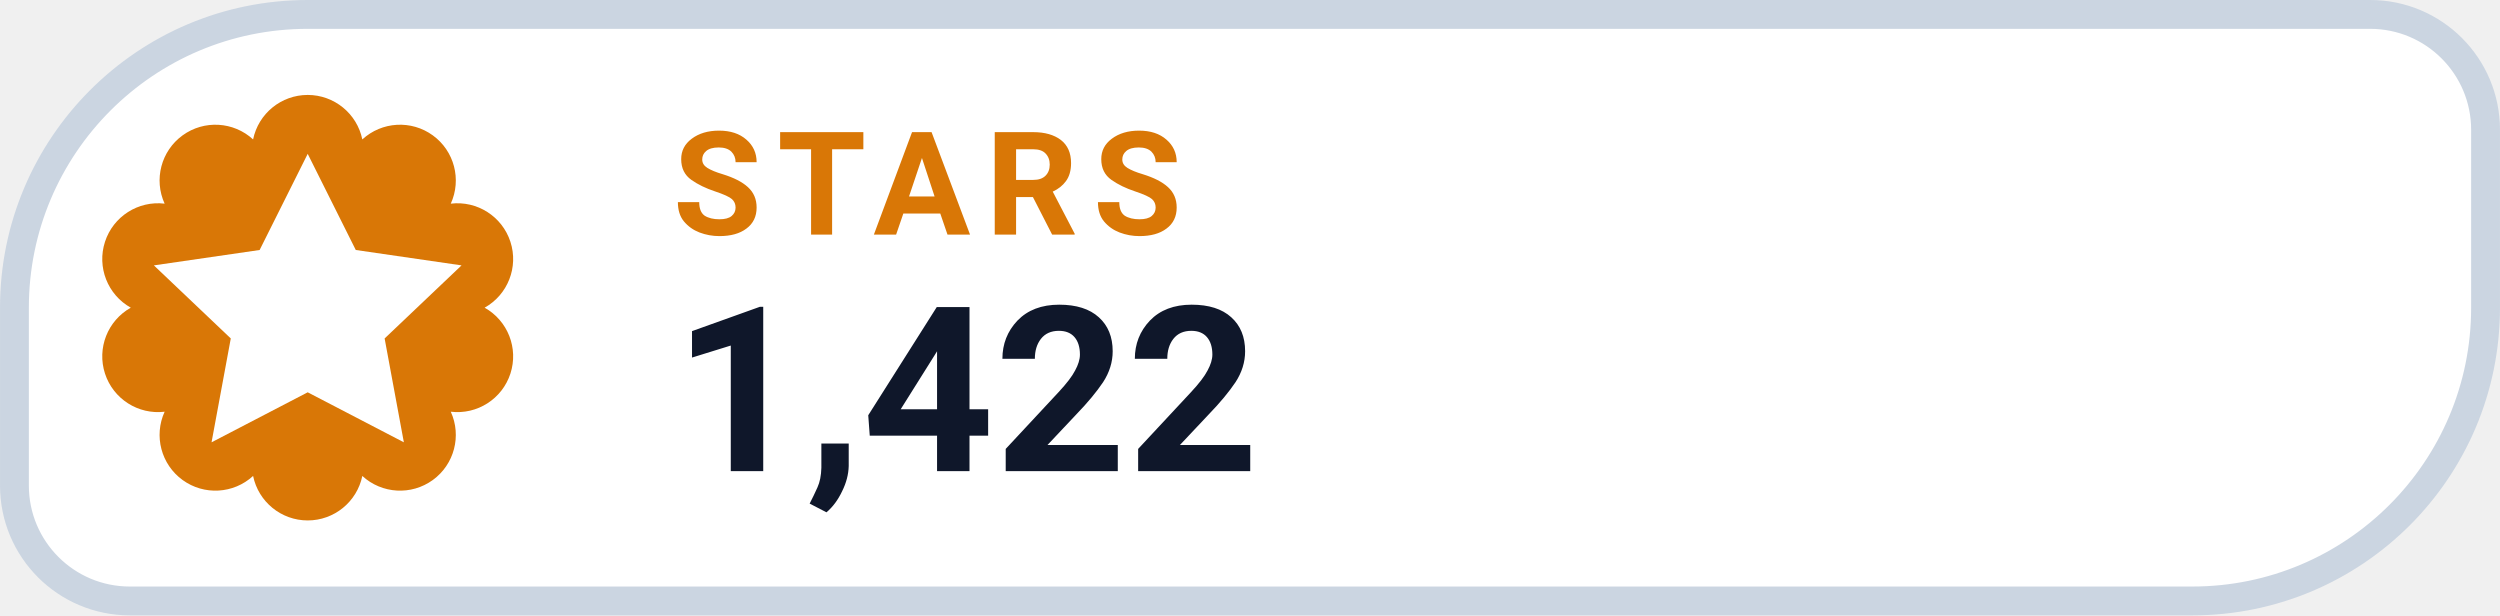
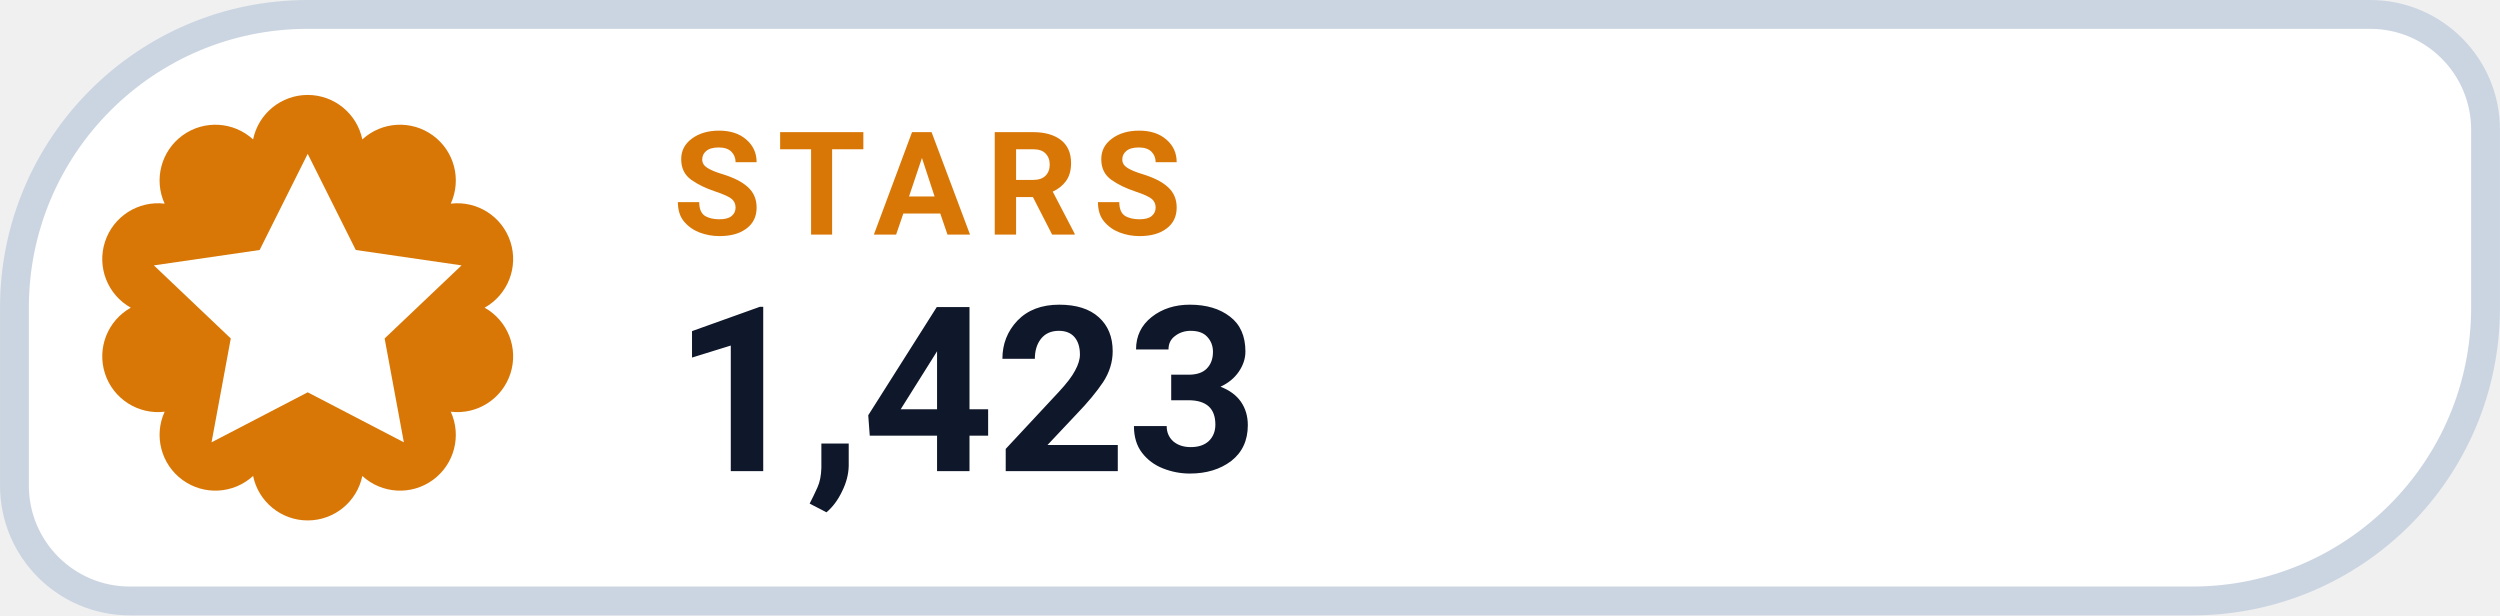
- <svg xmlns="http://www.w3.org/2000/svg" width="126" height="31.015" viewBox="0 0 130 32" role="img" aria-label="STARS 1,422">
+ <svg xmlns="http://www.w3.org/2000/svg" width="126" height="31.015" viewBox="0 0 130 32" role="img" aria-label="STARS 1,423">
  <path d="M 16.00 0.75 H 123.25 A 6.00 6.00 0 0 1 129.25 6.75 V 16.00 A 15.25 15.25 0 0 1 114.00 31.25 H 6.75 A 6.00 6.00 0 0 1 0.75 25.25 V 16.00 A 15.25 15.25 0 0 1 16.00 0.75 Z" fill="#FFFFFF" stroke="#CBD5E1" stroke-width="1.5" />
  <path d="M 13.16 7.25 A 2.90 2.90 0 0 1 18.84 7.25 A 2.90 2.90 0 0 1 23.44 10.59 A 2.90 2.90 0 0 1 25.20 16.00 A 2.90 2.90 0 0 1 23.44 21.41 A 2.90 2.90 0 0 1 18.84 24.75 A 2.90 2.90 0 0 1 13.16 24.75 A 2.90 2.90 0 0 1 8.56 21.41 A 2.90 2.90 0 0 1 6.80 16.00 A 2.90 2.90 0 0 1 8.56 10.59 A 2.90 2.90 0 0 1 13.16 7.25 Z" fill="#D97706" />
  <g transform="translate(16 16)" style="color:#FFFFFF;">
    <path d="M0 -8 l2.5 5 5.5 .8 -4 3.8 1 5.4 -5 -2.6 -5 2.6 1 -5.4 -4 -3.8 5.5 -.8 Z" fill="currentColor" />
  </g>
  <text x="35" y="12.2" fill="#D97706" font-family="-apple-system,BlinkMacSystemFont,'Segoe UI',Roboto,Helvetica,Arial,sans-serif" font-size="7.5" font-weight="700" letter-spacing=".8">STARS</text>
-   <text x="35" y="24.5" fill="#0F172A" font-family="-apple-system,BlinkMacSystemFont,'Segoe UI',Roboto,Helvetica,Arial,sans-serif" font-size="12" font-weight="750">1,422</text>
+   <text x="35" y="24.5" fill="#0F172A" font-family="-apple-system,BlinkMacSystemFont,'Segoe UI',Roboto,Helvetica,Arial,sans-serif" font-size="12" font-weight="750">1,423</text>
</svg>
